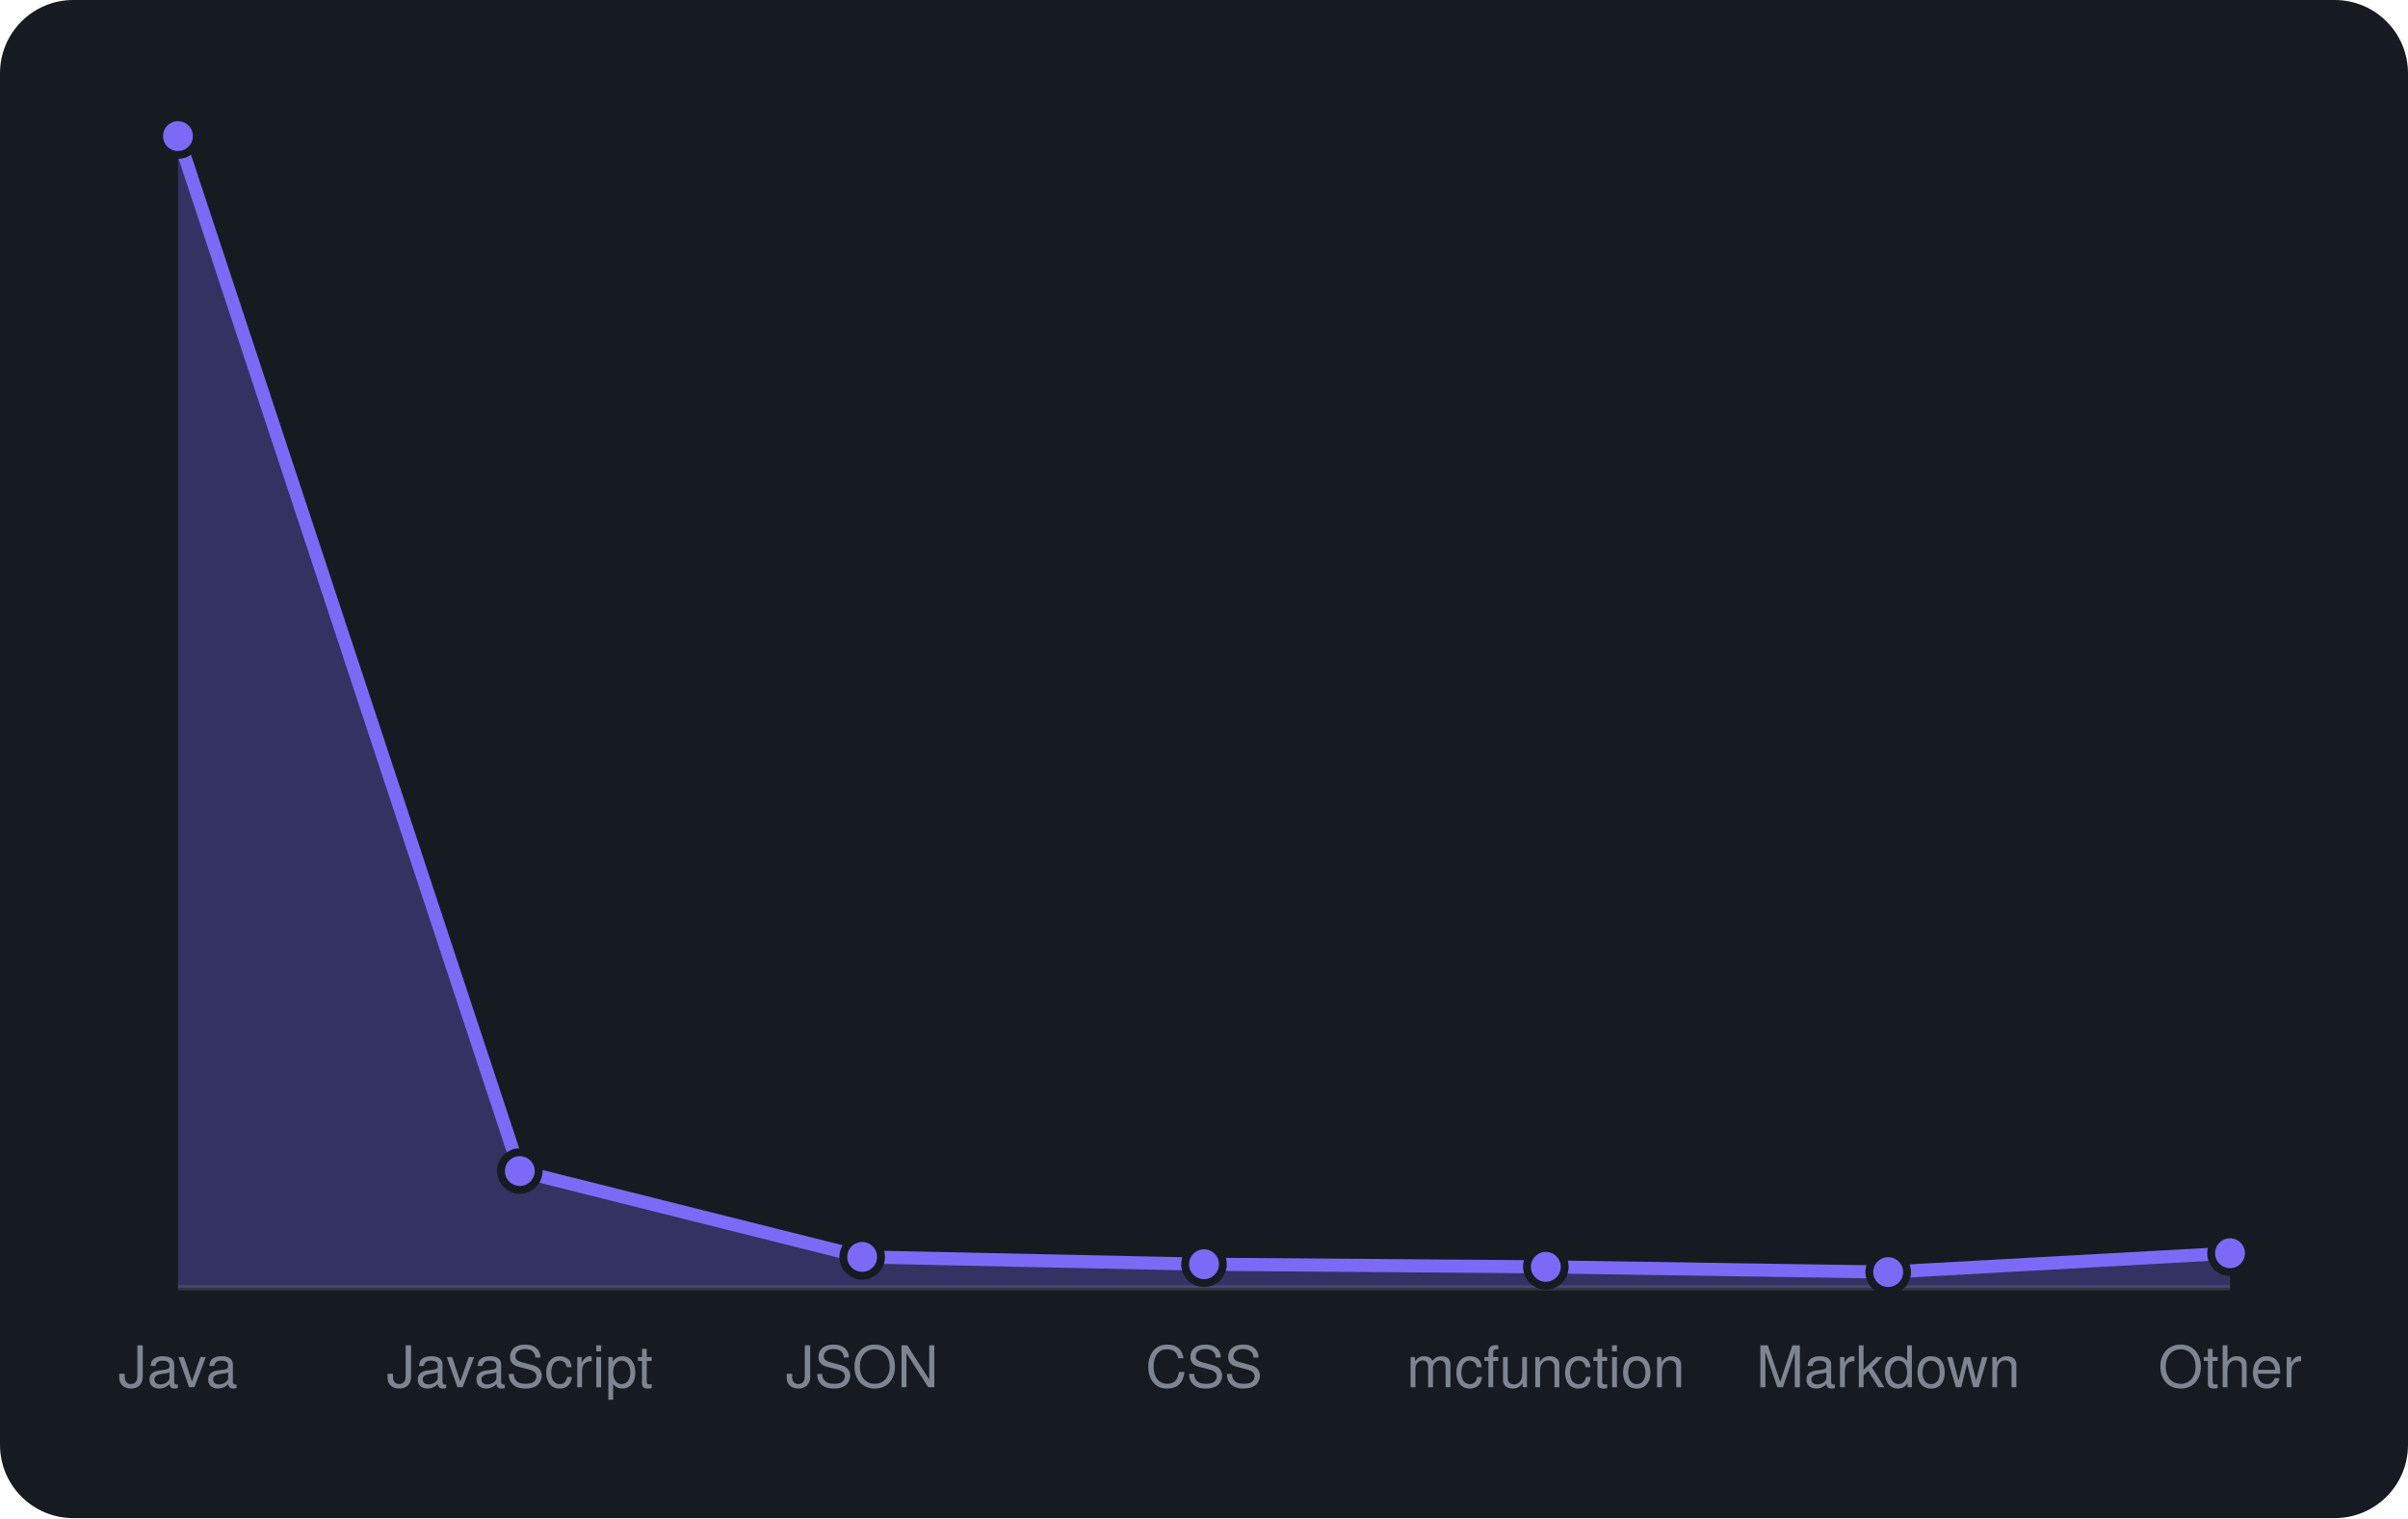
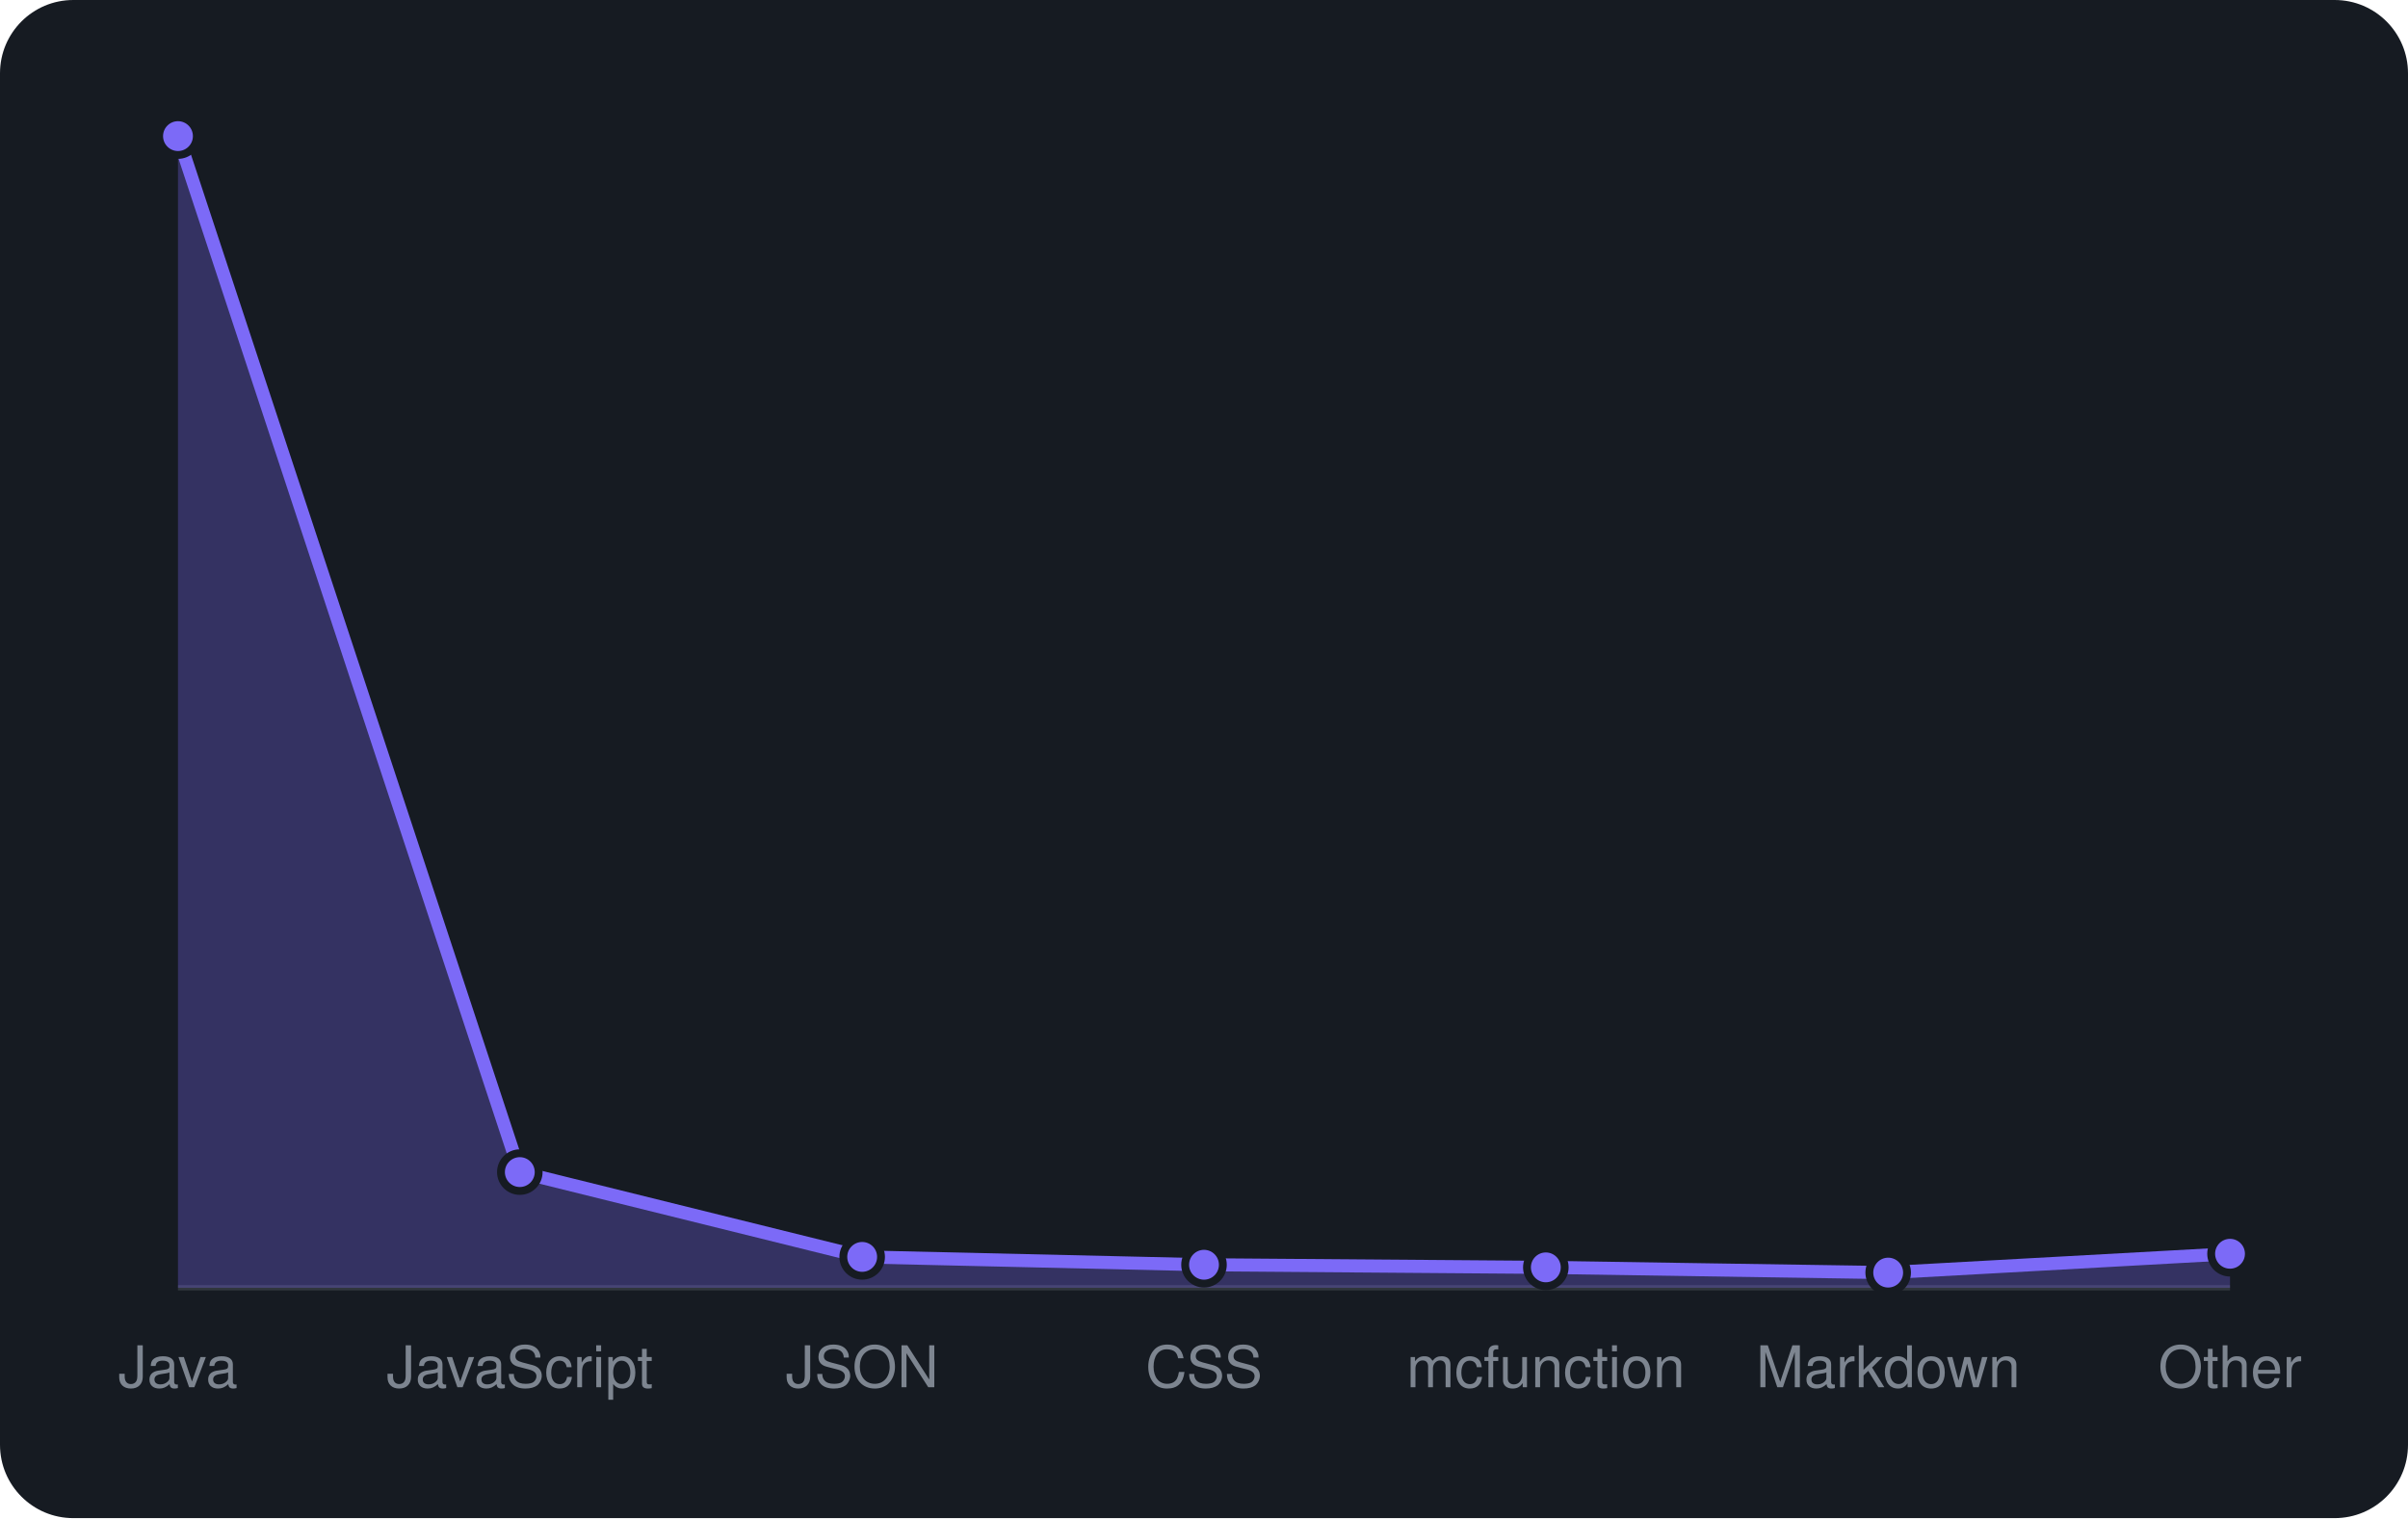
<svg xmlns="http://www.w3.org/2000/svg" viewBox="0 0 460 290" width="460" height="290" font-family="-apple-system,BlinkMacSystemFont,'Segoe UI',Helvetica,Arial,sans-serif">
  <rect width="460" height="290" rx="14" fill="#161b22" />
  <line x1="34" y1="246" x2="426" y2="246" stroke="#30363d" />
-   <path d="M34.0 246 L34.0 26.0L99.3 223.7L164.7 240.1L230.0 241.5L295.3 242.0L360.7 243.0L426.0 239.4 L426.0 246 Z" fill="rgba(124,106,247,0.3)" />
-   <path d="M34.0 26.0L99.3 223.7L164.7 240.1L230.0 241.5L295.3 242.0L360.7 243.0L426.0 239.4" fill="none" stroke="#7c6af7" stroke-width="2.5" stroke-linejoin="round" />
+   <path d="M34.0 246 L34.0 26.0L99.3 223.9L164.7 240.1L230.0 241.6L295.3 242.1L360.7 243.1L426.0 239.5 L426.0 246 Z" fill="rgba(124,106,247,0.3)" />
+   <path d="M34.0 26.0L99.3 223.9L164.7 240.1L230.0 241.6L295.3 242.1L360.7 243.1L426.0 239.5" fill="none" stroke="#7c6af7" stroke-width="2.5" stroke-linejoin="round" />
  <circle cx="34.0" cy="26.0" r="3.6" fill="#7c6af7" stroke="#161b22" stroke-width="1.5" />
-   <circle cx="99.3" cy="223.7" r="3.6" fill="#7c6af7" stroke="#161b22" stroke-width="1.5" />
+   <circle cx="99.3" cy="223.9" r="3.6" fill="#7c6af7" stroke="#161b22" stroke-width="1.5" />
  <circle cx="164.7" cy="240.1" r="3.6" fill="#7c6af7" stroke="#161b22" stroke-width="1.5" />
-   <circle cx="230.0" cy="241.5" r="3.6" fill="#7c6af7" stroke="#161b22" stroke-width="1.5" />
-   <circle cx="295.3" cy="242.0" r="3.6" fill="#7c6af7" stroke="#161b22" stroke-width="1.5" />
-   <circle cx="360.7" cy="243.0" r="3.6" fill="#7c6af7" stroke="#161b22" stroke-width="1.5" />
-   <circle cx="426.0" cy="239.4" r="3.6" fill="#7c6af7" stroke="#161b22" stroke-width="1.5" />
+   <circle cx="230.0" cy="241.6" r="3.6" fill="#7c6af7" stroke="#161b22" stroke-width="1.5" />
+   <circle cx="295.3" cy="242.1" r="3.6" fill="#7c6af7" stroke="#161b22" stroke-width="1.5" />
+   <circle cx="360.7" cy="243.1" r="3.6" fill="#7c6af7" stroke="#161b22" stroke-width="1.5" />
+   <circle cx="426.0" cy="239.5" r="3.6" fill="#7c6af7" stroke="#161b22" stroke-width="1.5" />
  <text x="34.0" y="265" text-anchor="middle" font-size="11" fill="#7d8590">Java</text>
  <text x="99.3" y="265" text-anchor="middle" font-size="11" fill="#7d8590">JavaScript</text>
  <text x="164.7" y="265" text-anchor="middle" font-size="11" fill="#7d8590">JSON</text>
  <text x="230.0" y="265" text-anchor="middle" font-size="11" fill="#7d8590">CSS</text>
  <text x="295.3" y="265" text-anchor="middle" font-size="11" fill="#7d8590">mcfunction</text>
  <text x="360.7" y="265" text-anchor="middle" font-size="11" fill="#7d8590">Markdown</text>
  <text x="426.0" y="265" text-anchor="middle" font-size="11" fill="#7d8590">Other</text>
</svg>
